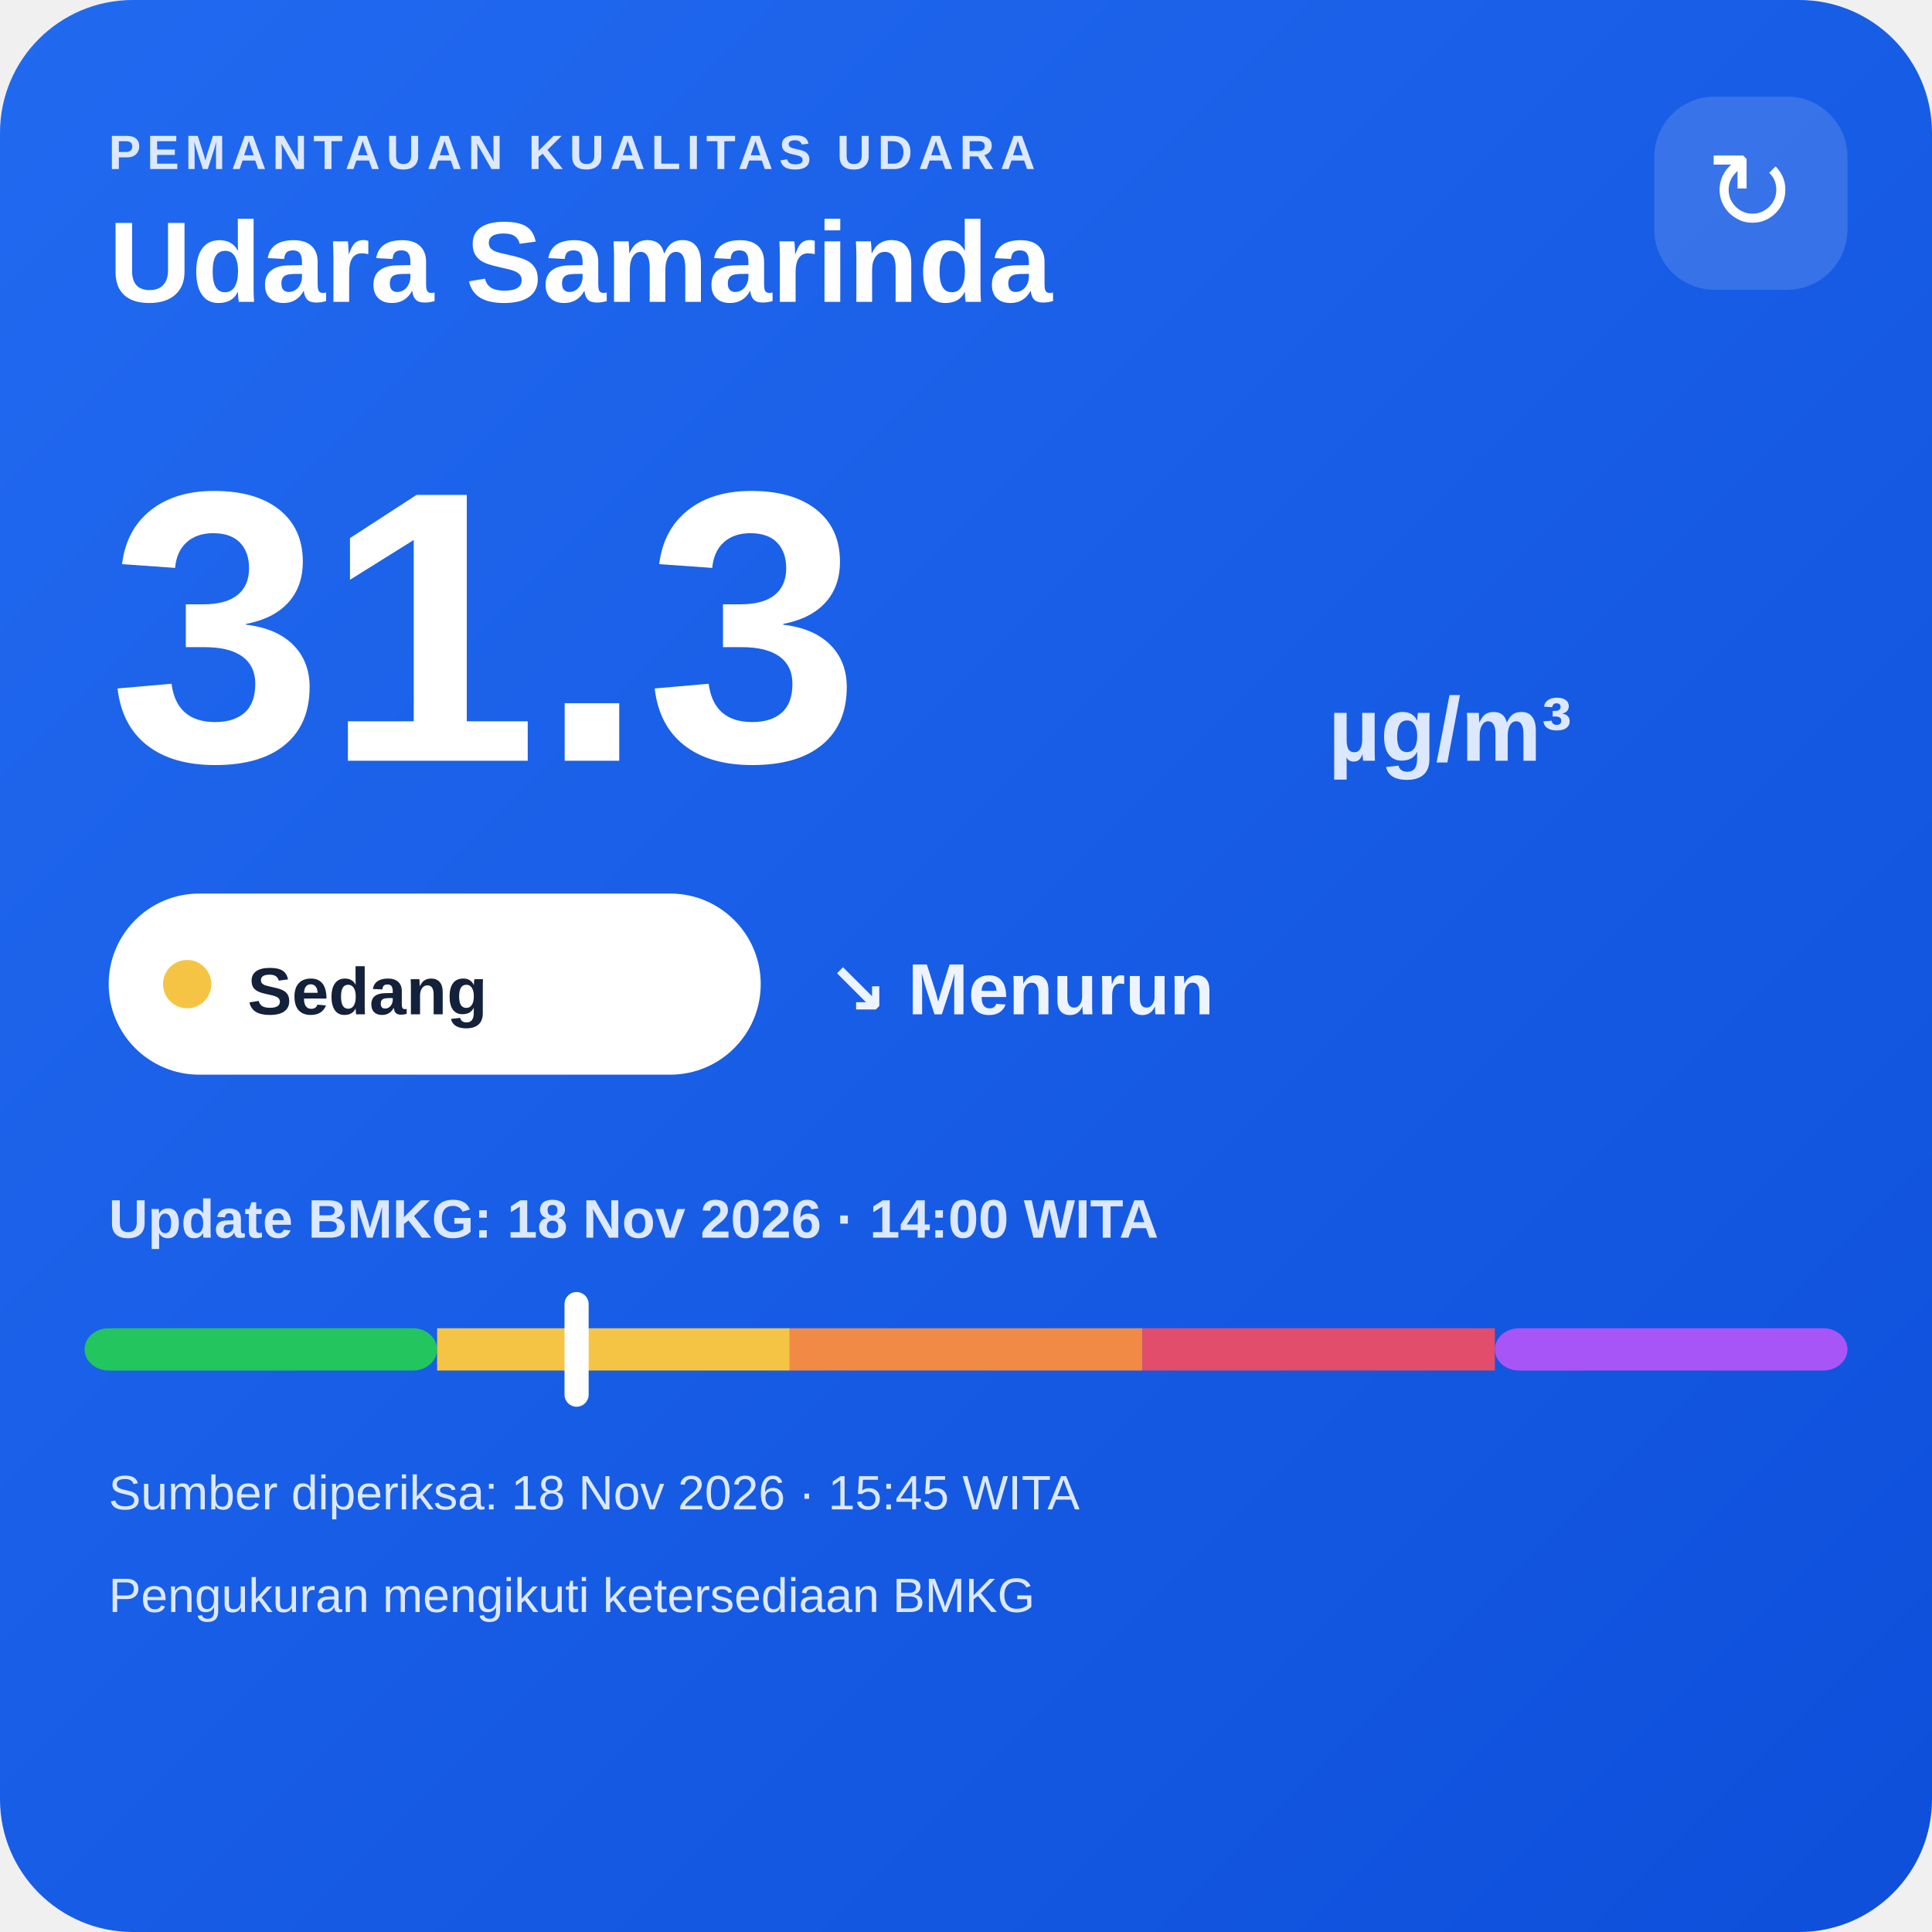
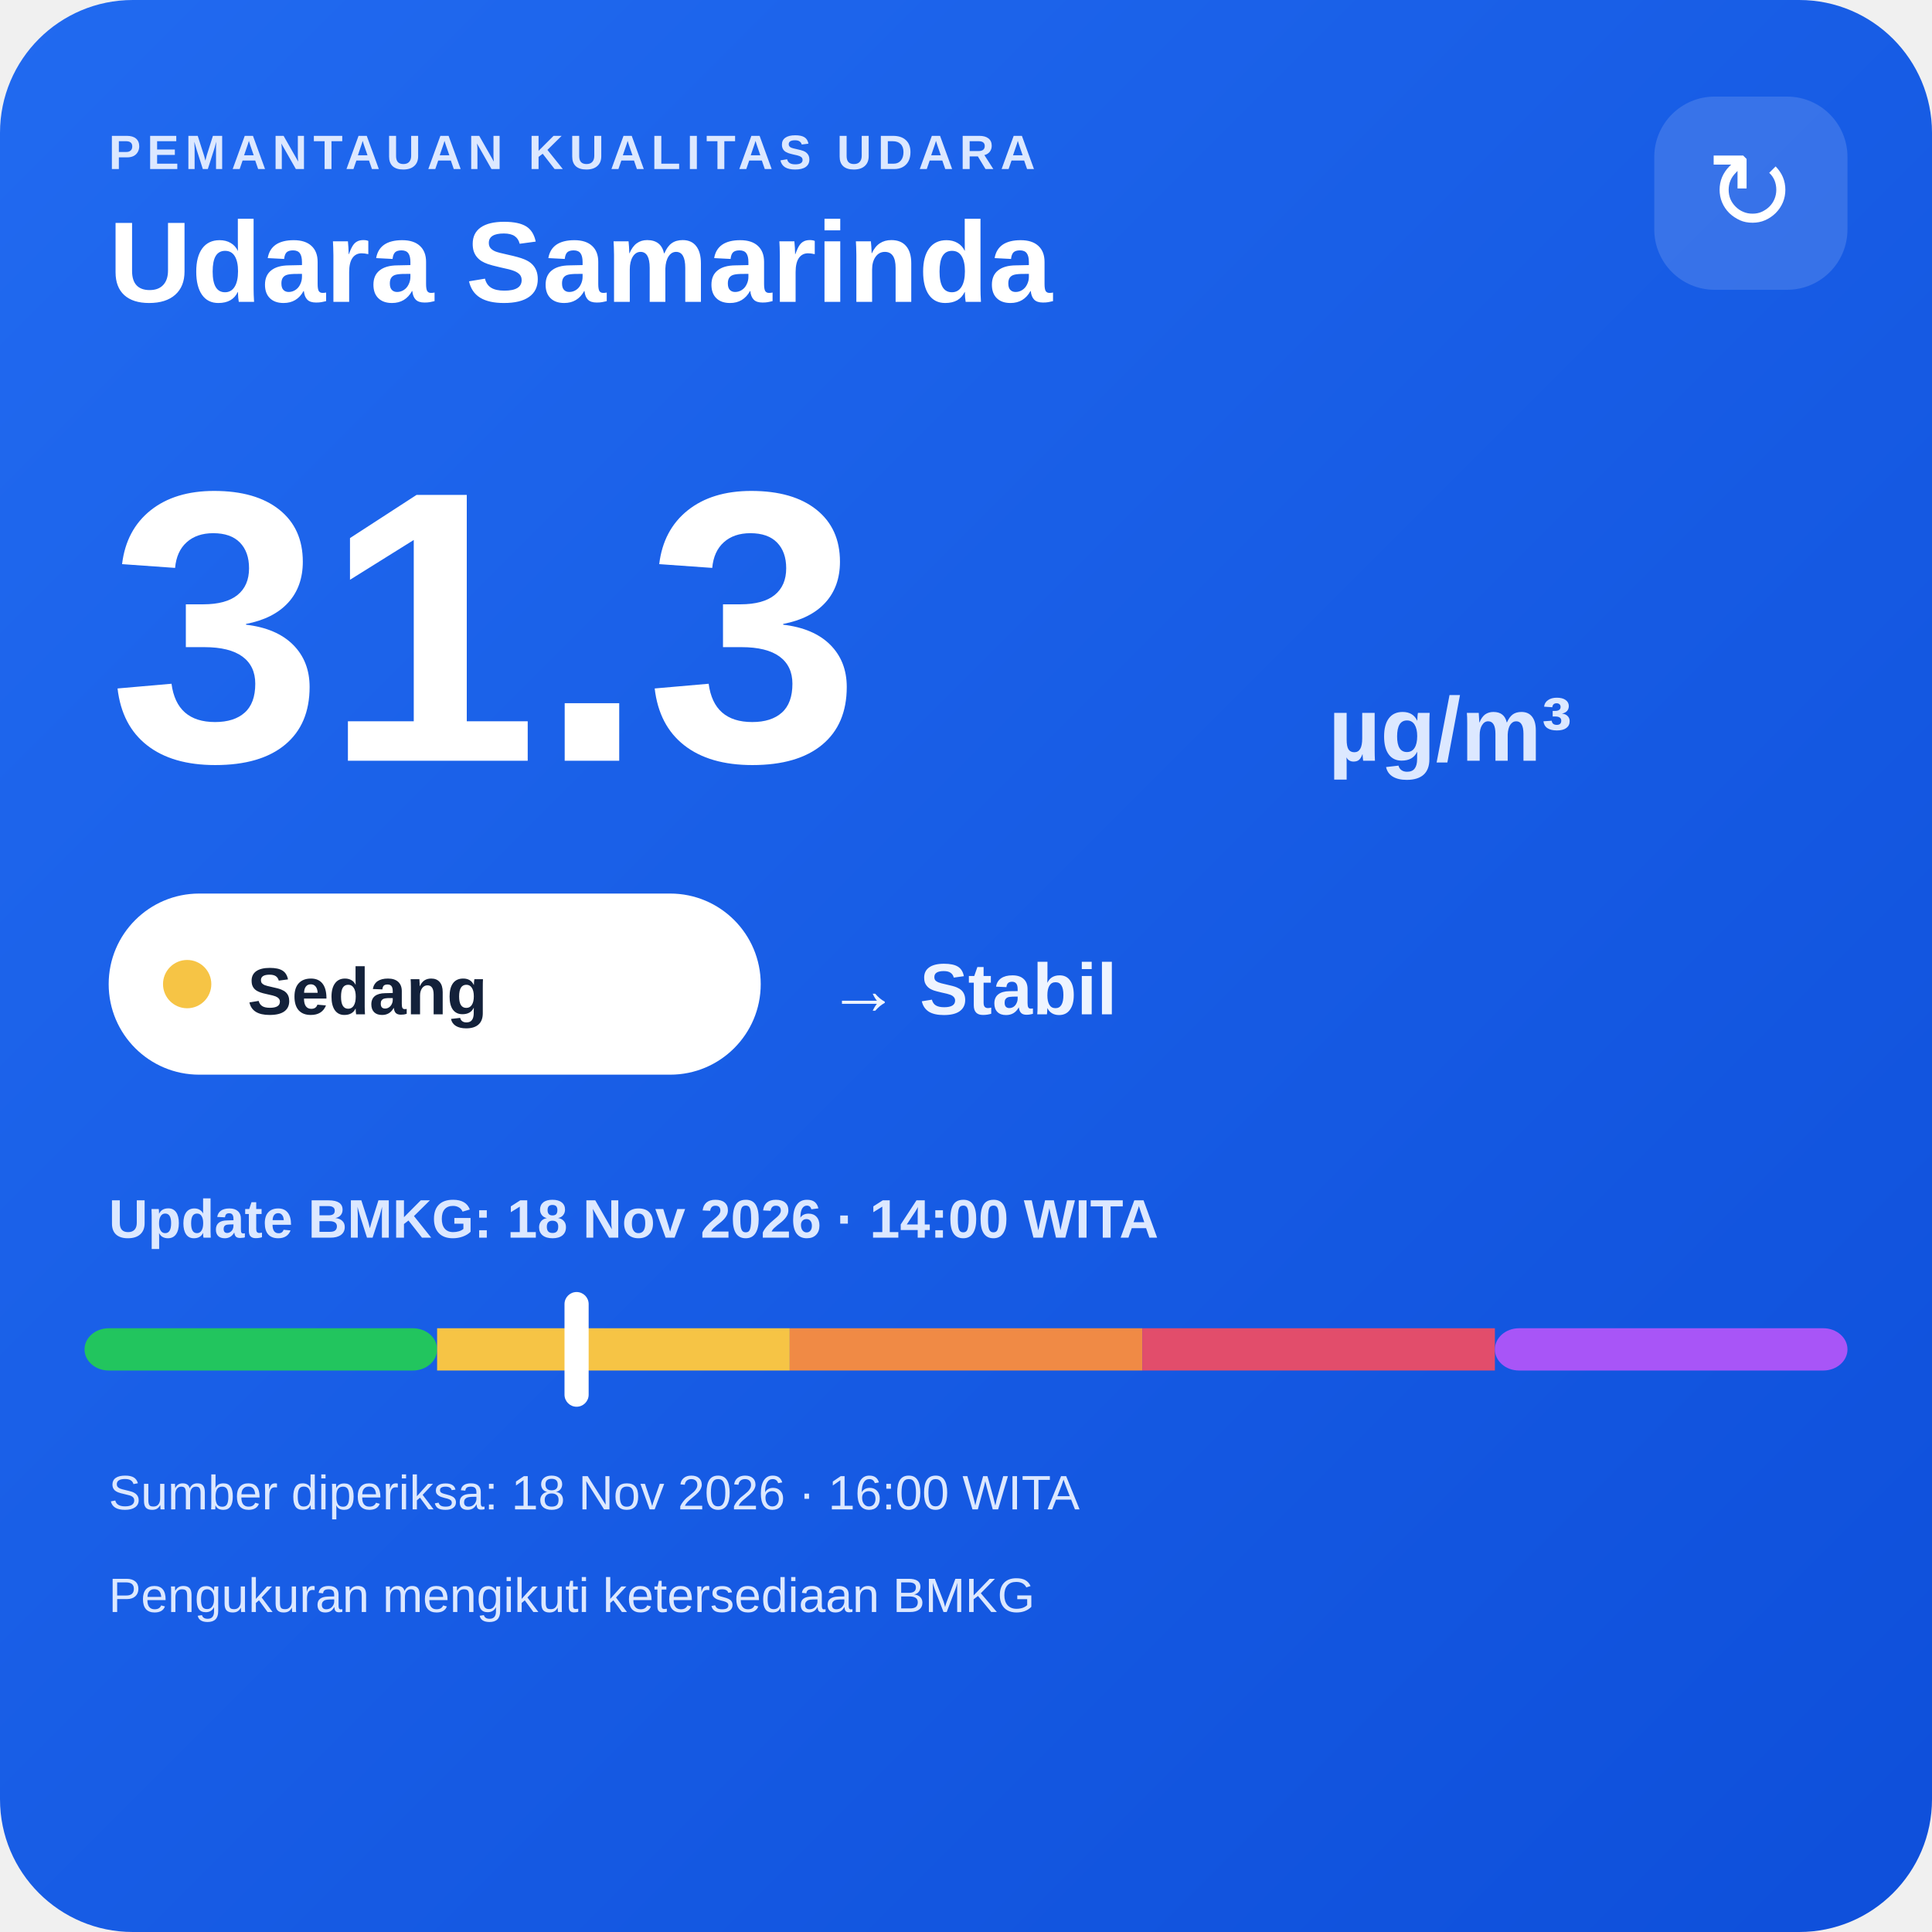
<svg xmlns="http://www.w3.org/2000/svg" width="320" height="320" viewBox="0 0 320 320">
  <defs>
    <linearGradient id="bg" x1="0" y1="0" x2="1" y2="1">
      <stop offset="0" stop-color="#216af0" />
      <stop offset="1" stop-color="#0e4fda" />
    </linearGradient>
  </defs>
  <rect width="320" height="320" rx="22" fill="url(#bg)" />
  <text x="18" y="28" fill="#dce8ff" font-family="Arial,sans-serif" font-size="8" font-weight="700" letter-spacing="1">PEMANTAUAN KUALITAS UDARA</text>
  <text x="18" y="50" fill="#ffffff" font-family="Arial,sans-serif" font-size="19" font-weight="700">Udara Samarinda</text>
  <rect x="274" y="16" width="32" height="32" rx="10" fill="#ffffff" fill-opacity=".14" />
  <text x="290" y="38" text-anchor="middle" fill="#ffffff" font-family="Arial,sans-serif" font-size="18">↻</text>
  <text x="18" y="126" fill="#ffffff" font-family="Arial,sans-serif" font-size="64" font-weight="800">31.3</text>
  <text x="220" y="126" fill="#dce8ff" font-family="Arial,sans-serif" font-size="15" font-weight="700">µg/m³</text>
  <rect x="18" y="148" width="108" height="30" rx="15" fill="#ffffff" />
  <circle cx="31" cy="163" r="4" fill="#f6c445" />
  <text x="41" y="168" fill="#13213a" font-family="Arial,sans-serif" font-size="11" font-weight="700">Sedang</text>
-   <text x="137" y="168" fill="#eef4ff" font-family="Arial,sans-serif" font-size="12" font-weight="700">↘ Menurun</text>
+   <text x="137" y="168" fill="#eef4ff" font-family="Arial,sans-serif" font-size="12" font-weight="700">→ Stabil</text>
  <text x="18" y="205" fill="#dce8ff" font-family="Arial,sans-serif" font-size="9" font-weight="700">Update BMKG: 18 Nov 2026 · 14:00 WITA</text>
  <rect x="14" y="220" width="58.4" height="7" rx="4" fill="#22c55e" />
  <rect x="72.4" y="220" width="58.4" height="7" fill="#f6c445" />
  <rect x="130.8" y="220" width="58.4" height="7" fill="#f08a45" />
  <rect x="189.2" y="220" width="58.4" height="7" fill="#e24d6b" />
  <rect x="247.6" y="220" width="58.4" height="7" rx="4" fill="#a855f7" />
  <rect x="93.5" y="214" width="4" height="19" rx="2" fill="#ffffff" />
-   <text x="18" y="250" fill="#dce8ff" font-family="Arial,sans-serif" font-size="8">Sumber diperiksa: 18 Nov 2026 · 15:45 WITA</text>
+   <text x="18" y="250" fill="#dce8ff" font-family="Arial,sans-serif" font-size="8">Sumber diperiksa: 18 Nov 2026 · 16:00 WITA</text>
  <text x="18" y="267" fill="#dce8ff" font-family="Arial,sans-serif" font-size="8">Pengukuran mengikuti ketersediaan BMKG</text>
</svg>
